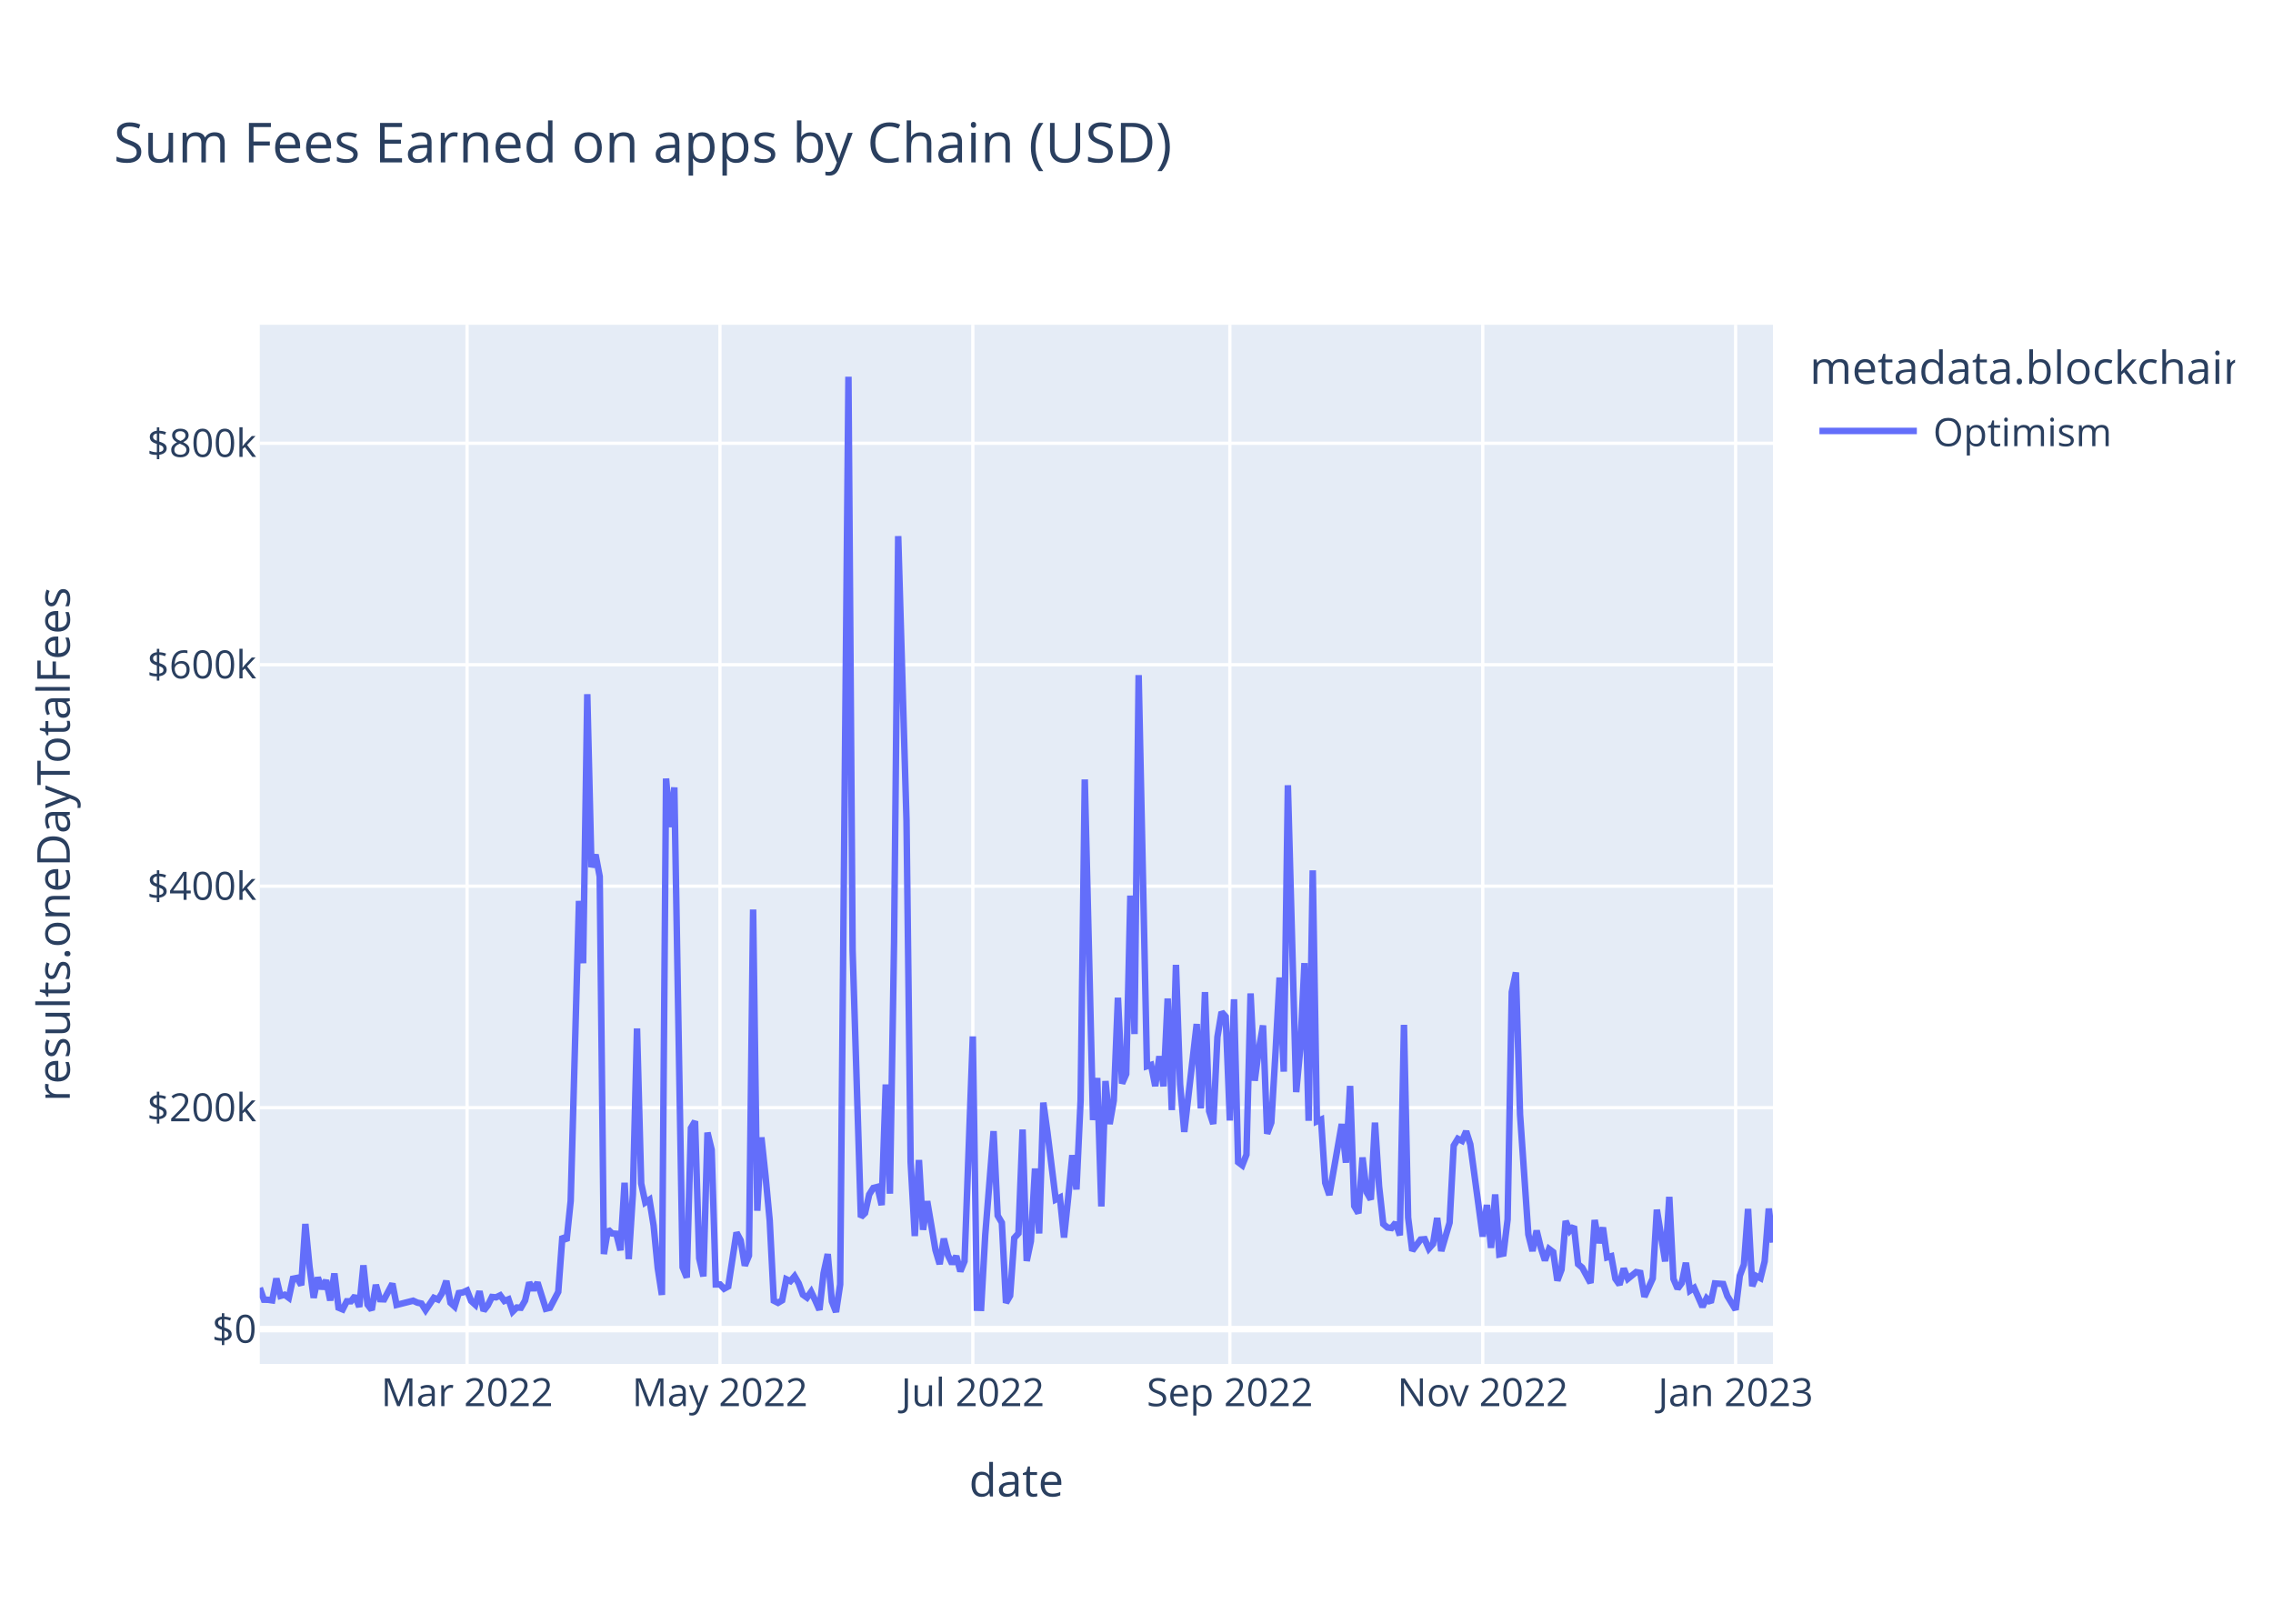
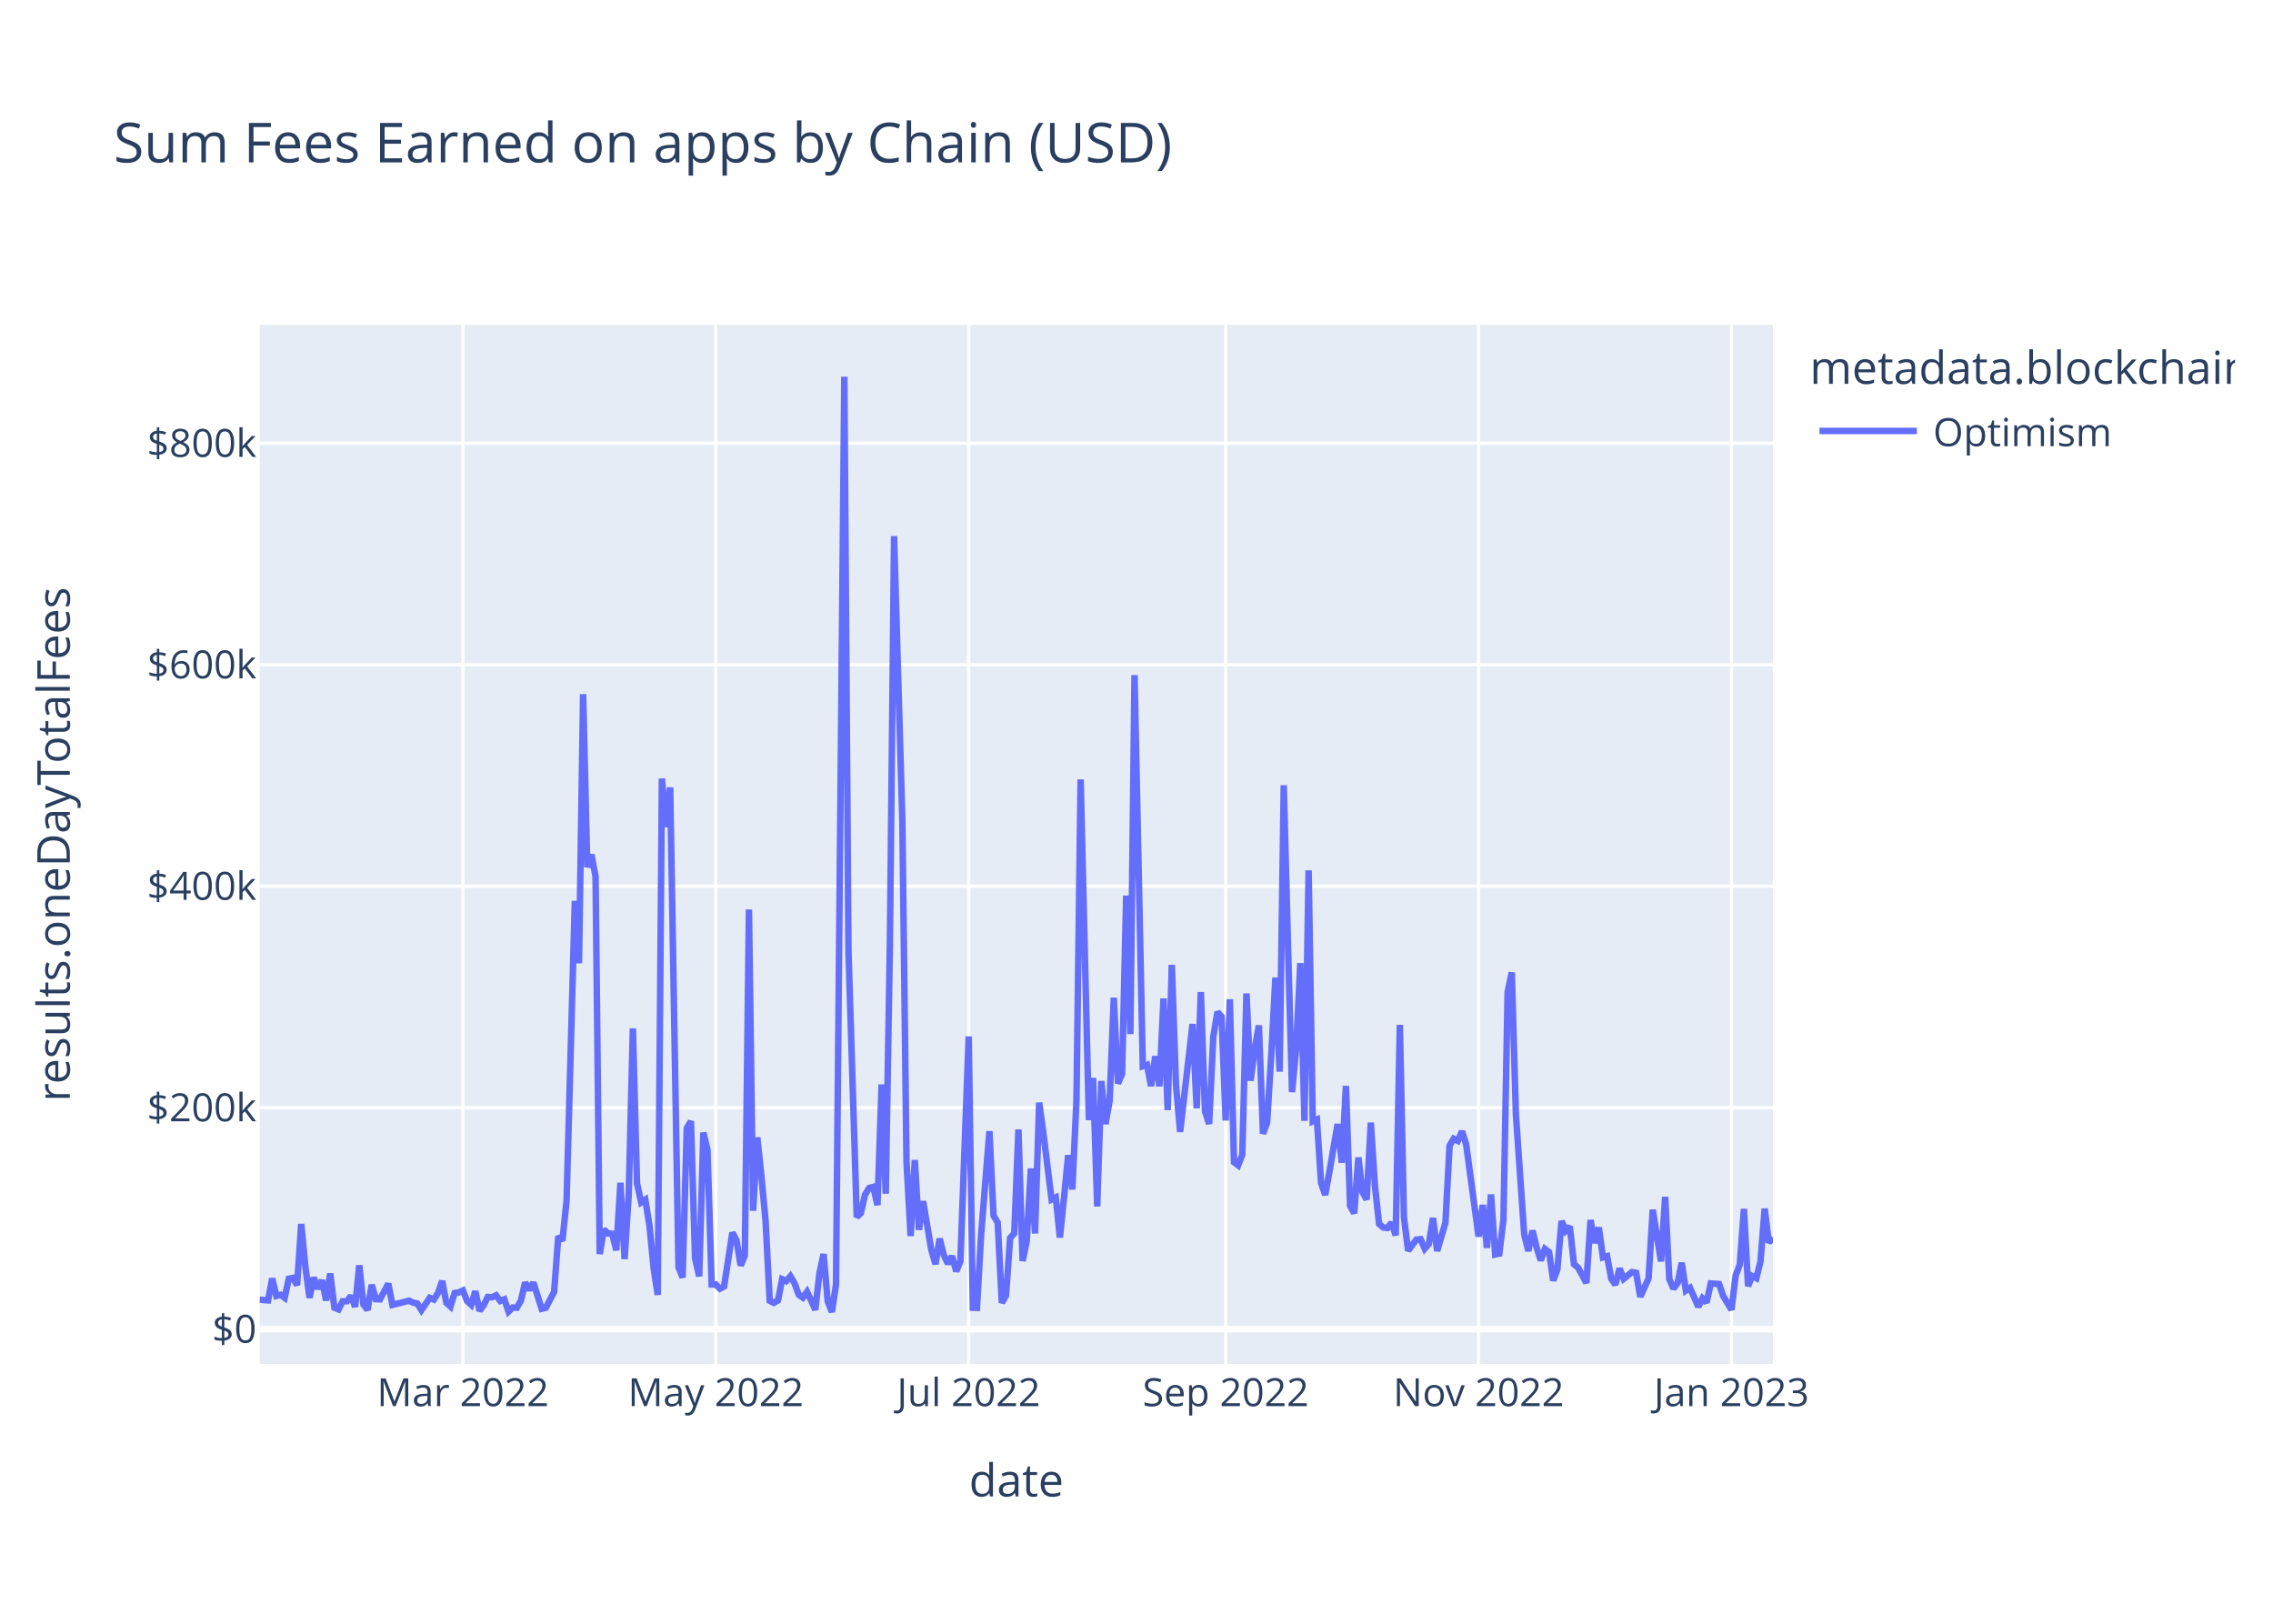
<svg xmlns="http://www.w3.org/2000/svg" class="main-svg" width="700" height="500" style="" viewBox="0 0 700 500">
  <rect x="0" y="0" width="700" height="500" style="fill: rgb(255, 255, 255); fill-opacity: 1;" />
-   <defs id="defs-50a0a0">
+   <defs id="defs-8c88f7">
    <g class="clips">
-       <clipPath id="clip50a0a0xyplot" class="plotclip">
+       <clipPath id="clip8c88f7xyplot" class="plotclip">
        <rect width="466" height="320" />
      </clipPath>
-       <clipPath class="axesclip" id="clip50a0a0x">
+       <clipPath class="axesclip" id="clip8c88f7x">
        <rect x="80" y="0" width="466" height="500" />
      </clipPath>
-       <clipPath class="axesclip" id="clip50a0a0y">
+       <clipPath class="axesclip" id="clip8c88f7y">
        <rect x="0" y="100" width="700" height="320" />
      </clipPath>
-       <clipPath class="axesclip" id="clip50a0a0xy">
+       <clipPath class="axesclip" id="clip8c88f7xy">
        <rect x="80" y="100" width="466" height="320" />
      </clipPath>
    </g>
    <g class="gradients" />
    <g class="patterns" />
  </defs>
  <g class="bglayer">
    <rect class="bg" x="80" y="100" width="466" height="320" style="fill: rgb(229, 236, 246); fill-opacity: 1; stroke-width: 0;" />
  </g>
  <g class="layer-below">
    <g class="imagelayer" />
    <g class="shapelayer" />
  </g>
  <g class="cartesianlayer">
    <g class="subplot xy">
      <g class="layer-subplot">
        <g class="shapelayer" />
        <g class="imagelayer" />
      </g>
      <g class="minor-gridlayer">
        <g class="x" />
        <g class="y" />
      </g>
      <g class="gridlayer">
        <g class="x">
-           <path class="xgrid crisp" transform="translate(143.84,0)" d="M0,100v320" style="stroke: rgb(255, 255, 255); stroke-opacity: 1; stroke-width: 1px;" />
-           <path class="xgrid crisp" transform="translate(221.72,0)" d="M0,100v320" style="stroke: rgb(255, 255, 255); stroke-opacity: 1; stroke-width: 1px;" />
-           <path class="xgrid crisp" transform="translate(299.59,0)" d="M0,100v320" style="stroke: rgb(255, 255, 255); stroke-opacity: 1; stroke-width: 1px;" />
-           <path class="xgrid crisp" transform="translate(378.75,0)" d="M0,100v320" style="stroke: rgb(255, 255, 255); stroke-opacity: 1; stroke-width: 1px;" />
-           <path class="xgrid crisp" transform="translate(456.63,0)" d="M0,100v320" style="stroke: rgb(255, 255, 255); stroke-opacity: 1; stroke-width: 1px;" />
-           <path class="xgrid crisp" transform="translate(534.51,0)" d="M0,100v320" style="stroke: rgb(255, 255, 255); stroke-opacity: 1; stroke-width: 1px;" />
+           <path class="xgrid crisp" transform="translate(142.56,0)" d="M0,100v320" style="stroke: rgb(255, 255, 255); stroke-opacity: 1; stroke-width: 1px;" />
+           <path class="xgrid crisp" transform="translate(220.44,0)" d="M0,100v320" style="stroke: rgb(255, 255, 255); stroke-opacity: 1; stroke-width: 1px;" />
+           <path class="xgrid crisp" transform="translate(298.32,0)" d="M0,100v320" style="stroke: rgb(255, 255, 255); stroke-opacity: 1; stroke-width: 1px;" />
+           <path class="xgrid crisp" transform="translate(377.47,0)" d="M0,100v320" style="stroke: rgb(255, 255, 255); stroke-opacity: 1; stroke-width: 1px;" />
+           <path class="xgrid crisp" transform="translate(455.35,0)" d="M0,100v320" style="stroke: rgb(255, 255, 255); stroke-opacity: 1; stroke-width: 1px;" />
+           <path class="xgrid crisp" transform="translate(533.23,0)" d="M0,100v320" style="stroke: rgb(255, 255, 255); stroke-opacity: 1; stroke-width: 1px;" />
        </g>
        <g class="y">
          <path class="ygrid crisp" transform="translate(0,341.08)" d="M80,0h466" style="stroke: rgb(255, 255, 255); stroke-opacity: 1; stroke-width: 1px;" />
          <path class="ygrid crisp" transform="translate(0,272.88)" d="M80,0h466" style="stroke: rgb(255, 255, 255); stroke-opacity: 1; stroke-width: 1px;" />
          <path class="ygrid crisp" transform="translate(0,204.69)" d="M80,0h466" style="stroke: rgb(255, 255, 255); stroke-opacity: 1; stroke-width: 1px;" />
          <path class="ygrid crisp" transform="translate(0,136.49)" d="M80,0h466" style="stroke: rgb(255, 255, 255); stroke-opacity: 1; stroke-width: 1px;" />
        </g>
      </g>
      <g class="zerolinelayer">
        <path class="yzl zl crisp" transform="translate(0,409.28)" d="M80,0h466" style="stroke: rgb(255, 255, 255); stroke-opacity: 1; stroke-width: 2px;" />
      </g>
      <path class="xlines-below" />
      <path class="ylines-below" />
      <g class="overlines-below" />
      <g class="xaxislayer-below" />
      <g class="yaxislayer-below" />
      <g class="overaxes-below" />
-       <g class="plot" transform="translate(80,100)" clip-path="url(#clip50a0a0xyplot)">
+       <g class="plot" transform="translate(80,100)" clip-path="url(#clip8c88f7xyplot)">
        <g class="scatterlayer mlayer">
-           <g class="trace scatter trace2acd0a" style="stroke-miterlimit: 2; opacity: 1;">
+           <g class="trace scatter trace793797" style="stroke-miterlimit: 2; opacity: 1;">
            <g class="fills" />
            <g class="errorbars" />
            <g class="lines">
-               <path class="js-line" d="M0,296.58L1.28,300.22L2.55,300.24L3.83,300.43L5.11,293.69L6.38,299.05L7.66,298.69L8.94,299.63L10.21,293.76L11.49,293.51L12.77,295.75L14.04,276.9L15.32,290.07L16.6,299.64L17.87,293.38L19.15,296.84L20.43,294.23L21.7,300.45L22.98,292.14L24.26,302.68L25.53,303.21L26.81,300.7L28.09,300.7L29.36,299.05L30.64,302.43L31.92,289.63L33.19,301.72L34.47,303.37L35.75,295.64L37.02,300.06L38.3,300.11L40.85,295.28L42.13,301.82L47.24,300.53L48.52,301.12L49.79,301.4L51.07,303.42L53.62,299.64L54.9,300.17L56.18,298.11L57.45,294.43L58.73,301.16L60.01,302.33L61.28,298.17L62.56,297.97L63.84,297.38L65.11,300.62L66.39,301.79L67.67,297.62L68.94,303.63L70.22,301.96L71.5,299.38L72.77,299.49L74.05,298.87L75.33,300.61L76.6,300.1L77.88,303.87L79.16,302.62L80.43,302.69L81.71,300.47L82.99,294.93L84.26,297.22L85.54,294.94L88.09,303.01L89.37,302.7L91.92,297.82L93.2,280.69L94.48,282.05L95.75,269.8L98.31,177.42L99.58,196.61L100.86,113.76L102.14,167.03L103.41,163.17L104.69,169.92L105.97,286.16L107.24,278.6L108.52,279.82L109.8,279.91L111.07,285L112.35,264.21L113.63,287.71L114.9,267.8L116.18,216.69L117.46,264.42L118.73,270.26L120.01,269.42L121.29,277.4L122.56,290.48L123.84,298.74L125.12,139.73L126.39,154.68L127.67,142.47L130.22,290.23L131.5,293.39L132.78,247.38L134.05,245.26L135.33,287.48L136.61,293.03L137.88,248.76L139.16,254.05L140.44,295.52L141.72,295.51L142.99,296.83L144.27,296.14L146.82,279.54L148.1,281.96L149.38,289.72L150.65,286.64L151.93,180.07L153.21,272.82L154.48,250.24L155.76,262.2L157.04,275.83L158.31,300.53L159.59,301.18L160.87,300.42L162.14,293.91L163.42,294.5L164.7,292.99L165.97,295.18L167.25,298.67L168.53,299.58L169.8,297.78L171.08,300.46L172.36,303.35L173.63,292.06L174.91,286.17L176.19,300.76L177.46,304L178.74,295.52L181.29,16L182.57,192.62L185.12,274.77L186.4,273.54L187.68,267.84L188.95,265.81L190.23,265.48L191.51,271.09L192.78,233.95L194.06,267.57L195.34,190.2L196.61,65.08L199.17,152.69L200.44,257.76L201.72,280.62L203,257.2L204.27,278.7L205.55,269.9L208.1,284.96L209.38,289.26L210.66,281.42L211.93,286.51L213.21,289.15L214.49,286.79L215.76,291.48L217.04,288.38L219.59,219.15L220.87,302.7L222.15,302.74L223.42,280.24L225.98,248.32L227.25,274.32L228.53,276.5L229.81,301.18L231.08,298.99L232.36,281.21L233.64,279.8L234.92,247.82L236.19,288.29L237.47,282.2L238.75,259.82L240.02,279.82L241.3,239.53L242.58,248.76L245.13,269.37L246.41,268.74L247.68,281.07L248.96,268.81L250.24,255.72L251.51,266.27L252.79,238.8L254.07,140.01L256.62,244.9L257.9,231.94L259.17,271.5L260.45,232.88L261.73,246.13L263,238.9L264.28,207.22L265.56,233.64L266.83,230.74L268.11,175.78L269.39,218.42L270.66,107.89L273.22,228.32L274.49,227.91L275.77,234.44L277.05,225.25L278.32,234.51L279.6,207.46L280.88,241.83L282.15,197.11L283.43,233.89L284.71,248.55L288.54,215.33L289.81,241.31L291.09,205.5L292.37,242.17L293.64,246.1L294.92,219.33L296.2,211.64L297.47,213.07L298.75,245.04L300.03,207.71L301.3,257.87L302.58,258.84L303.86,255.56L305.13,205.91L306.41,232.79L307.69,223.07L308.96,215.77L310.24,249.11L311.52,245.66L312.79,224.45L314.07,201.01L315.35,229.99L316.62,141.8L319.18,236.29L320.45,222.74L321.73,196.57L323.01,245.13L324.28,168.01L325.56,245.31L326.84,244.75L328.12,264.24L329.39,267.97L333.22,246.13L334.5,258.03L335.78,234.39L337.05,271.37L338.33,273.59L339.61,256.42L340.88,267.13L342.16,269.37L343.44,245.69L344.71,265.32L345.99,276.89L347.27,277.98L348.54,278.15L349.82,276.5L351.1,280.4L352.37,215.59L353.65,274.94L354.93,285.13L357.48,281.7L358.76,281.59L360.03,284.51L361.31,283.06L362.59,275.05L363.86,285.23L366.42,276.5L367.69,252.77L368.97,250.66L370.25,251.3L371.52,248.35L372.8,252.38L376.63,280.78L377.91,271.04L379.18,284.26L380.46,267.81L381.74,286.29L383.01,286.02L384.29,275.5L385.57,205.49L386.84,199.45L388.12,243.14L390.67,280.12L391.95,285.22L393.23,278.94L394.5,284.16L395.78,288.12L397.06,284.6L398.33,285.56L399.61,294.33L400.89,290.96L402.16,275.99L403.44,279.01L404.72,277.65L405.99,289.27L407.27,290.34L409.82,295.06L411.1,275.68L412.38,282.77L413.65,277.99L414.93,287.19L416.21,286.82L417.48,293.77L418.76,295.59L420.04,290.61L421.32,293.78L423.87,291.71L425.15,291.96L426.42,299.31L427.7,296.49L428.98,293.68L430.25,272.5L432.81,288.43L434.08,268.55L435.36,293.81L436.64,296.82L437.91,295.09L439.19,288.85L440.47,297.41L441.74,296.58L444.3,302.4L445.57,299.81L446.85,301.07L448.13,295.21L450.68,295.39L451.96,299.08L454.51,303.31L455.79,292.85L457.06,289.41L458.34,272.26L459.62,296.04L460.89,292.93L462.17,293.59L463.45,288.41L464.72,272.16L466,282.62" style="vector-effect: non-scaling-stroke; fill: none; stroke: rgb(99, 110, 250); stroke-opacity: 1; stroke-width: 2px; opacity: 1;" />
+               <path class="js-line" d="M0,300.22L2.55,300.43L3.83,293.69L5.11,299.05L6.38,298.69L7.66,299.63L8.94,293.76L10.21,293.51L11.49,295.75L12.77,276.9L14.04,290.07L15.32,299.64L16.6,293.38L17.87,296.84L19.15,294.23L20.43,300.45L21.7,292.14L22.98,302.68L24.26,303.21L25.53,300.7L26.81,300.7L28.09,299.05L29.36,302.43L30.64,289.63L31.92,301.72L33.19,303.37L34.47,295.64L35.75,300.06L37.02,300.11L39.58,295.28L40.85,301.82L45.96,300.53L47.24,301.12L48.52,301.4L49.79,303.42L52.35,299.64L53.62,300.17L54.9,298.11L56.18,294.43L57.45,301.16L58.73,302.33L60.01,298.17L61.28,297.97L62.56,297.38L63.84,300.62L65.11,301.79L66.39,297.62L67.67,303.63L68.94,301.96L70.22,299.38L71.5,299.49L72.77,298.87L74.05,300.61L75.33,300.1L76.6,303.87L77.88,302.62L79.16,302.69L80.43,300.47L81.71,294.93L82.99,297.22L84.26,294.94L86.82,303.01L88.09,302.7L90.65,297.82L91.92,280.69L93.2,282.05L94.48,269.8L97.03,177.42L98.31,196.61L99.58,113.76L100.86,167.03L102.14,163.17L103.41,169.92L104.69,286.16L105.97,278.6L107.24,279.82L108.52,279.91L109.8,285L111.07,264.21L112.35,287.71L113.63,267.8L114.9,216.69L116.18,264.42L117.46,270.26L118.73,269.42L120.01,277.4L121.29,290.48L122.56,298.74L123.84,139.73L125.12,154.68L126.39,142.47L128.95,290.23L130.22,293.39L131.5,247.38L132.78,245.26L134.05,287.48L135.33,293.03L136.61,248.76L137.88,254.05L139.16,295.52L140.44,295.51L141.72,296.83L142.99,296.14L145.55,279.54L146.82,281.96L148.1,289.72L149.38,286.64L150.65,180.07L151.93,272.82L153.21,250.24L154.48,262.2L155.76,275.83L157.04,300.53L158.31,301.18L159.59,300.42L160.87,293.91L162.14,294.5L163.42,292.99L164.7,295.18L165.97,298.67L167.25,299.58L168.53,297.78L169.8,300.46L171.08,303.35L172.36,292.06L173.63,286.17L174.91,300.76L176.19,304L177.46,295.52L180.02,16L181.29,192.62L183.85,274.77L185.12,273.54L186.4,267.84L187.68,265.81L188.95,265.48L190.23,271.09L191.51,233.95L192.78,267.57L194.06,190.2L195.34,65.08L197.89,152.69L199.17,257.76L200.44,280.62L201.72,257.2L203,278.7L204.27,269.9L206.83,284.96L208.1,289.26L209.38,281.42L210.66,286.51L211.93,289.15L213.21,286.79L214.49,291.48L215.76,288.38L218.32,219.15L219.59,302.7L220.87,302.74L222.15,280.24L224.7,248.32L225.98,274.32L227.25,276.5L228.53,301.18L229.81,298.99L231.08,281.21L232.36,279.8L233.64,247.82L234.92,288.29L236.19,282.2L237.47,259.82L238.75,279.82L240.02,239.53L241.3,248.76L243.85,269.37L245.13,268.74L246.41,281.07L247.68,268.81L248.96,255.72L250.24,266.27L251.51,238.8L252.79,140.01L255.34,244.9L256.62,231.94L257.9,271.5L259.17,232.88L260.45,246.13L261.73,238.9L263,207.22L264.28,233.64L265.56,230.74L266.83,175.78L268.11,218.42L269.39,107.89L271.94,228.32L273.22,227.91L274.49,234.44L275.77,225.25L277.05,234.51L278.32,207.46L279.6,241.83L280.88,197.11L282.15,233.89L283.43,248.55L287.26,215.33L288.54,241.31L289.81,205.5L291.09,242.17L292.37,246.1L293.64,219.33L294.92,211.64L296.2,213.07L297.47,245.04L298.75,207.71L300.03,257.87L301.3,258.84L302.58,255.56L303.86,205.91L305.13,232.79L306.41,223.07L307.69,215.77L308.96,249.11L310.24,245.66L311.52,224.45L312.79,201.01L314.07,229.99L315.35,141.8L316.62,189.8L317.9,236.29L319.18,222.74L320.45,196.57L321.73,245.13L323.01,168.01L324.28,245.31L325.56,244.75L326.84,264.24L328.12,267.97L329.39,260.91L331.95,246.13L333.22,258.03L334.5,234.39L335.78,271.37L337.05,273.59L338.33,256.42L339.61,267.13L340.88,269.37L342.16,245.69L343.44,265.32L344.71,276.89L345.99,277.98L347.27,278.15L348.54,276.5L349.82,280.4L351.1,215.59L352.37,274.94L353.65,285.13L356.2,281.7L357.48,281.59L358.76,284.51L360.03,283.06L361.31,275.05L362.59,285.23L365.14,276.5L366.42,252.77L367.69,250.66L368.97,251.3L370.25,248.35L371.52,252.38L375.35,280.78L376.63,271.04L377.91,284.26L379.18,267.81L380.46,286.29L381.74,286.02L383.01,275.5L384.29,205.49L385.57,199.45L386.84,243.14L389.4,280.12L390.67,285.22L391.95,278.94L393.23,284.16L394.5,288.12L395.78,284.6L397.06,285.56L398.33,294.33L399.61,290.96L400.89,275.99L402.16,279.01L403.44,277.65L404.72,289.27L405.99,290.34L408.55,295.06L409.82,275.68L411.1,282.77L412.38,277.99L413.65,287.19L414.93,286.82L416.21,293.77L417.48,295.59L418.76,290.61L420.04,293.78L422.59,291.71L423.87,291.96L425.15,299.31L426.42,296.49L427.7,293.68L428.98,272.5L431.53,288.43L432.81,268.55L434.08,293.81L435.36,296.82L436.64,295.09L437.91,288.85L439.19,297.41L440.47,296.58L443.02,302.4L444.3,299.81L445.57,301.07L446.85,295.21L449.4,295.39L450.68,299.08L453.23,303.31L454.51,292.85L455.79,289.41L457.06,272.26L458.34,296.04L459.62,292.93L460.89,293.59L462.17,288.41L463.45,272.16L464.72,282.62L466,281.1" style="vector-effect: non-scaling-stroke; fill: none; stroke: rgb(99, 110, 250); stroke-opacity: 1; stroke-width: 2px; opacity: 1;" />
            </g>
            <g class="points" />
            <g class="text" />
          </g>
        </g>
      </g>
      <g class="overplot" />
      <path class="xlines-above crisp" d="M0,0" style="fill: none;" />
      <path class="ylines-above crisp" d="M0,0" style="fill: none;" />
      <g class="overlines-above" />
      <g class="xaxislayer-above">
        <g class="xtick">
-           <text text-anchor="middle" x="0" y="433" transform="translate(143.84,0)" style="font-family: 'Open Sans', verdana, arial, sans-serif; font-size: 12px; fill: rgb(42, 63, 95); fill-opacity: 1; white-space: pre; opacity: 1;">Mar 2022</text>
+           <text text-anchor="middle" x="0" y="433" transform="translate(142.56,0)" style="font-family: 'Open Sans', verdana, arial, sans-serif; font-size: 12px; fill: rgb(42, 63, 95); fill-opacity: 1; white-space: pre; opacity: 1;">Mar 2022</text>
        </g>
        <g class="xtick">
-           <text text-anchor="middle" x="0" y="433" style="font-family: 'Open Sans', verdana, arial, sans-serif; font-size: 12px; fill: rgb(42, 63, 95); fill-opacity: 1; white-space: pre; opacity: 1;" transform="translate(221.72,0)">May 2022</text>
+           <text text-anchor="middle" x="0" y="433" style="font-family: 'Open Sans', verdana, arial, sans-serif; font-size: 12px; fill: rgb(42, 63, 95); fill-opacity: 1; white-space: pre; opacity: 1;" transform="translate(220.44,0)">May 2022</text>
        </g>
        <g class="xtick">
-           <text text-anchor="middle" x="0" y="433" style="font-family: 'Open Sans', verdana, arial, sans-serif; font-size: 12px; fill: rgb(42, 63, 95); fill-opacity: 1; white-space: pre; opacity: 1;" transform="translate(299.59,0)">Jul 2022</text>
+           <text text-anchor="middle" x="0" y="433" style="font-family: 'Open Sans', verdana, arial, sans-serif; font-size: 12px; fill: rgb(42, 63, 95); fill-opacity: 1; white-space: pre; opacity: 1;" transform="translate(298.32,0)">Jul 2022</text>
        </g>
        <g class="xtick">
-           <text text-anchor="middle" x="0" y="433" style="font-family: 'Open Sans', verdana, arial, sans-serif; font-size: 12px; fill: rgb(42, 63, 95); fill-opacity: 1; white-space: pre; opacity: 1;" transform="translate(378.75,0)">Sep 2022</text>
+           <text text-anchor="middle" x="0" y="433" style="font-family: 'Open Sans', verdana, arial, sans-serif; font-size: 12px; fill: rgb(42, 63, 95); fill-opacity: 1; white-space: pre; opacity: 1;" transform="translate(377.47,0)">Sep 2022</text>
        </g>
        <g class="xtick">
-           <text text-anchor="middle" x="0" y="433" style="font-family: 'Open Sans', verdana, arial, sans-serif; font-size: 12px; fill: rgb(42, 63, 95); fill-opacity: 1; white-space: pre; opacity: 1;" transform="translate(456.63,0)">Nov 2022</text>
+           <text text-anchor="middle" x="0" y="433" style="font-family: 'Open Sans', verdana, arial, sans-serif; font-size: 12px; fill: rgb(42, 63, 95); fill-opacity: 1; white-space: pre; opacity: 1;" transform="translate(455.35,0)">Nov 2022</text>
        </g>
        <g class="xtick">
-           <text text-anchor="middle" x="0" y="433" style="font-family: 'Open Sans', verdana, arial, sans-serif; font-size: 12px; fill: rgb(42, 63, 95); fill-opacity: 1; white-space: pre; opacity: 1;" transform="translate(534.51,0)">Jan 2023</text>
+           <text text-anchor="middle" x="0" y="433" style="font-family: 'Open Sans', verdana, arial, sans-serif; font-size: 12px; fill: rgb(42, 63, 95); fill-opacity: 1; white-space: pre; opacity: 1;" transform="translate(533.23,0)">Jan 2023</text>
        </g>
      </g>
      <g class="yaxislayer-above">
        <g class="ytick">
          <text text-anchor="end" x="79" y="4.2" transform="translate(0,409.28)" style="font-family: 'Open Sans', verdana, arial, sans-serif; font-size: 12px; fill: rgb(42, 63, 95); fill-opacity: 1; white-space: pre; opacity: 1;">$0</text>
        </g>
        <g class="ytick">
          <text text-anchor="end" x="79" y="4.2" style="font-family: 'Open Sans', verdana, arial, sans-serif; font-size: 12px; fill: rgb(42, 63, 95); fill-opacity: 1; white-space: pre; opacity: 1;" transform="translate(0,341.08)">$200k</text>
        </g>
        <g class="ytick">
          <text text-anchor="end" x="79" y="4.2" style="font-family: 'Open Sans', verdana, arial, sans-serif; font-size: 12px; fill: rgb(42, 63, 95); fill-opacity: 1; white-space: pre; opacity: 1;" transform="translate(0,272.88)">$400k</text>
        </g>
        <g class="ytick">
          <text text-anchor="end" x="79" y="4.2" style="font-family: 'Open Sans', verdana, arial, sans-serif; font-size: 12px; fill: rgb(42, 63, 95); fill-opacity: 1; white-space: pre; opacity: 1;" transform="translate(0,204.69)">$600k</text>
        </g>
        <g class="ytick">
          <text text-anchor="end" x="79" y="4.2" style="font-family: 'Open Sans', verdana, arial, sans-serif; font-size: 12px; fill: rgb(42, 63, 95); fill-opacity: 1; white-space: pre; opacity: 1;" transform="translate(0,136.49)">$800k</text>
        </g>
      </g>
      <g class="overaxes-above" />
    </g>
  </g>
  <g class="polarlayer" />
  <g class="smithlayer" />
  <g class="ternarylayer" />
  <g class="geolayer" />
  <g class="funnelarealayer" />
  <g class="pielayer" />
  <g class="iciclelayer" />
  <g class="treemaplayer" />
  <g class="sunburstlayer" />
  <g class="glimages" />
-   <defs id="topdefs-50a0a0">
+   <defs id="topdefs-8c88f7">
    <g class="clips" />
-     <clipPath id="legend50a0a0">
+     <clipPath id="legend8c88f7">
      <rect width="133" height="48" x="0" y="0" />
    </clipPath>
  </defs>
  <g class="layer-above">
    <g class="imagelayer" />
    <g class="shapelayer" />
  </g>
  <g class="infolayer">
    <g class="legend" pointer-events="all" transform="translate(555.32,100)">
      <rect class="bg" shape-rendering="crispEdges" style="stroke: rgb(68, 68, 68); stroke-opacity: 1; fill: rgb(255, 255, 255); fill-opacity: 1; stroke-width: 0px;" width="133" height="48" x="0" y="0" />
-       <g class="scrollbox" transform="" clip-path="url(#legend50a0a0)">
+       <g class="scrollbox" transform="" clip-path="url(#legend8c88f7)">
        <text class="legendtitletext" text-anchor="start" x="2" y="18.2" style="font-family: 'Open Sans', verdana, arial, sans-serif; font-size: 14px; fill: rgb(42, 63, 95); fill-opacity: 1; white-space: pre;">metadata.blockchain</text>
        <g class="groups" transform="">
          <g class="traces" transform="translate(0,32.7)" style="opacity: 1;">
            <text class="legendtext" text-anchor="start" x="40" y="4.68" style="font-family: 'Open Sans', verdana, arial, sans-serif; font-size: 12px; fill: rgb(42, 63, 95); fill-opacity: 1; white-space: pre;">Optimism</text>
            <g class="layers" style="opacity: 1;">
              <g class="legendfill" />
              <g class="legendlines">
                <path class="js-line" d="M5,0h30" style="fill: none; stroke: rgb(99, 110, 250); stroke-opacity: 1; stroke-width: 2px;" />
              </g>
              <g class="legendsymbols">
                <g class="legendpoints" />
              </g>
            </g>
            <rect class="legendtoggle" x="0" y="-9.5" width="90.672" height="19" style="fill: rgb(0, 0, 0); fill-opacity: 0;" />
          </g>
        </g>
      </g>
      <rect class="scrollbar" rx="20" ry="3" width="0" height="0" style="fill: rgb(128, 139, 164); fill-opacity: 1;" x="0" y="0" />
    </g>
    <g class="g-gtitle">
      <text class="gtitle" x="35" y="50" text-anchor="start" dy="0em" style="font-family: 'Open Sans', verdana, arial, sans-serif; font-size: 17px; fill: rgb(42, 63, 95); opacity: 1; font-weight: normal; white-space: pre;">Sum Fees Earned on apps by Chain (USD)</text>
    </g>
    <g class="g-xtitle">
      <text class="xtitle" x="313" y="460.8" text-anchor="middle" style="font-family: 'Open Sans', verdana, arial, sans-serif; font-size: 14px; fill: rgb(42, 63, 95); opacity: 1; font-weight: normal; white-space: pre;">date</text>
    </g>
    <g class="g-ytitle">
      <text class="ytitle" transform="rotate(-90,21.49688,260)" x="21.497" y="260" text-anchor="middle" style="font-family: 'Open Sans', verdana, arial, sans-serif; font-size: 14px; fill: rgb(42, 63, 95); opacity: 1; font-weight: normal; white-space: pre;">results.oneDayTotalFees</text>
    </g>
  </g>
</svg>
